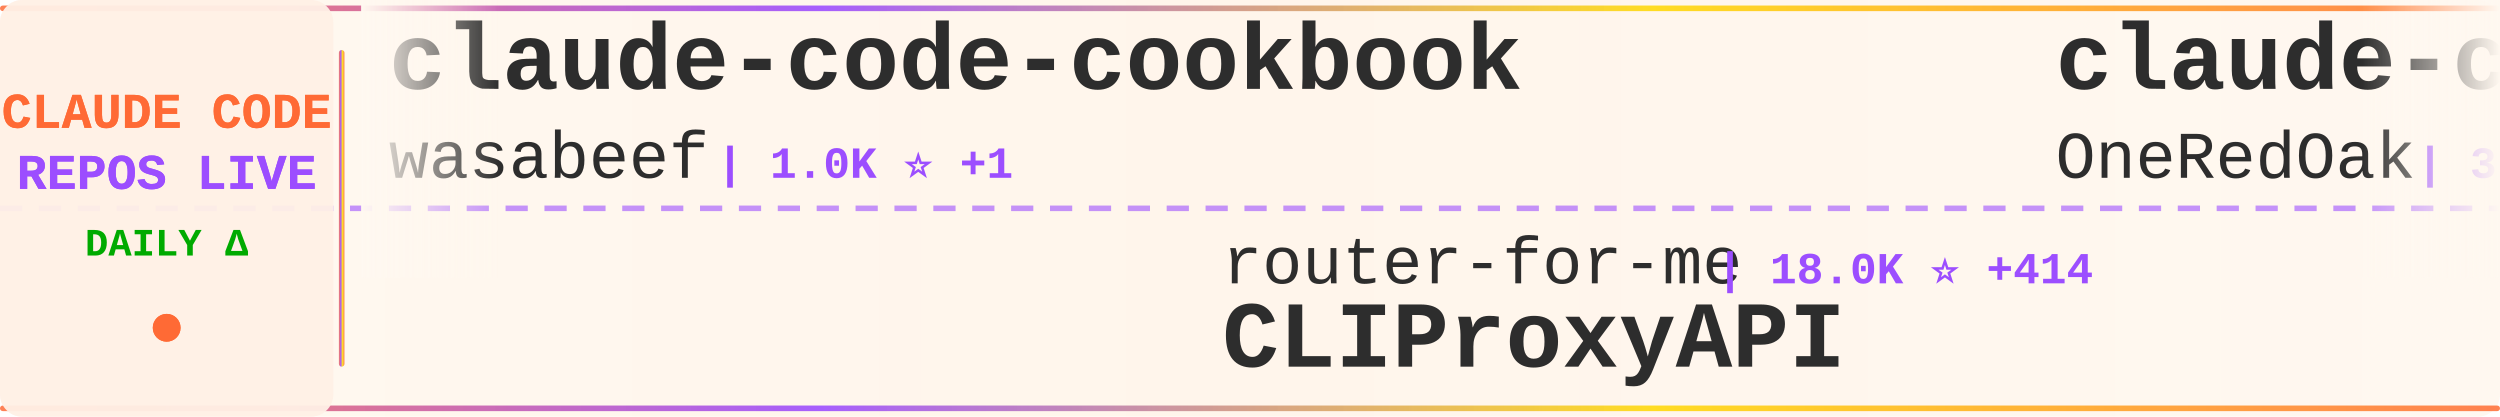
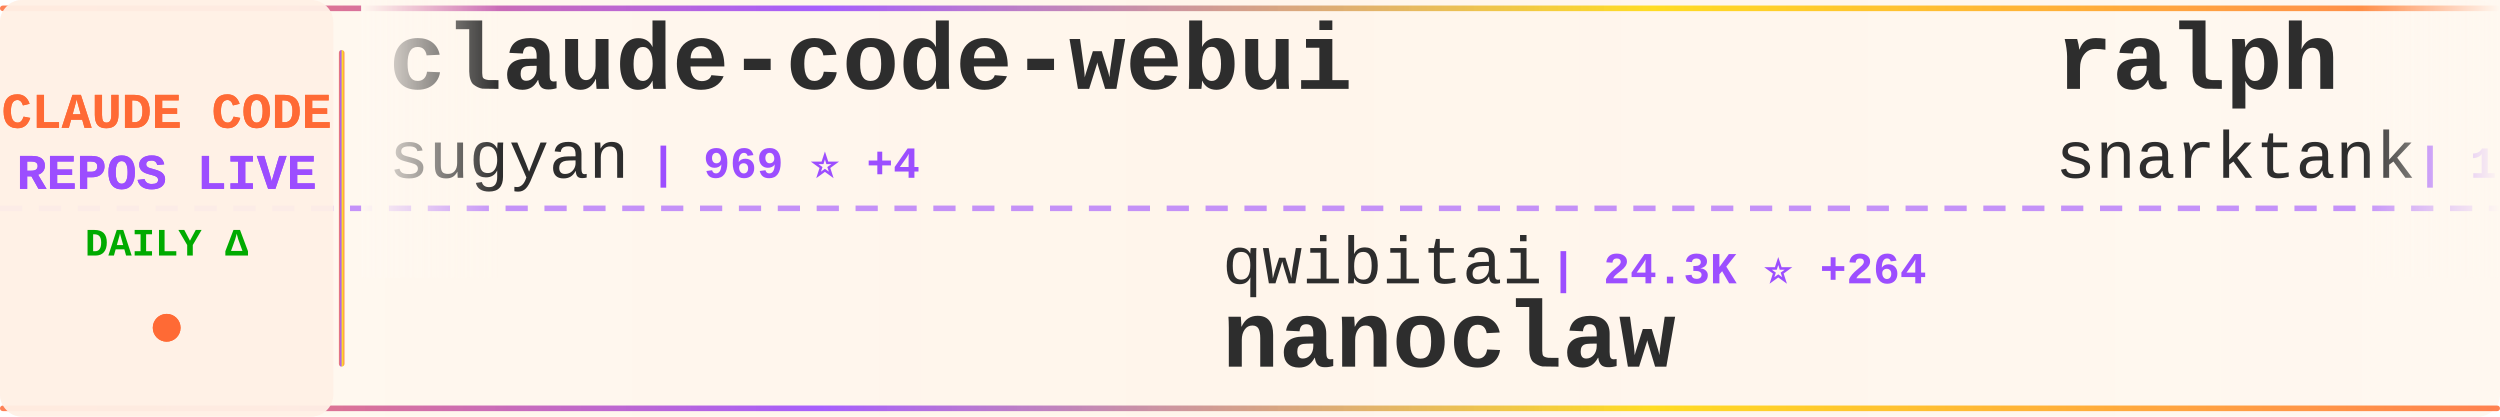
<svg xmlns="http://www.w3.org/2000/svg" width="900" height="150">
  <defs>
    <linearGradient id="tickerBg" x1="0%" y1="0%" x2="100%" y2="0%">
      <stop offset="0%" style="stop-color:#fff8f0;stop-opacity:0.98" />
      <stop offset="50%" style="stop-color:#fff5eb;stop-opacity:1" />
      <stop offset="100%" style="stop-color:#fff8f0;stop-opacity:0.98" />
    </linearGradient>
    <linearGradient id="borderGrad" x1="0%" y1="0%" x2="100%" y2="0%">
      <stop offset="0%" style="stop-color:#FF6B35;stop-opacity:0.85">
        <animate attributeName="stop-opacity" values="0.85;1;0.85" dur="2s" repeatCount="indefinite" />
      </stop>
      <stop offset="33%" style="stop-color:#9C4EFF;stop-opacity:0.9">
        <animate attributeName="stop-opacity" values="0.9;1;0.9" dur="2.2s" repeatCount="indefinite" />
      </stop>
      <stop offset="66%" style="stop-color:#FFD700;stop-opacity:0.85">
        <animate attributeName="stop-opacity" values="0.85;1;0.85" dur="1.8s" repeatCount="indefinite" />
      </stop>
      <stop offset="100%" style="stop-color:#FF6B35;stop-opacity:0.85">
        <animate attributeName="stop-opacity" values="0.85;1;0.85" dur="2s" repeatCount="indefinite" />
      </stop>
    </linearGradient>
    <filter id="textGlow">
      <feGaussianBlur stdDeviation="0.15" result="coloredBlur" />
      <feMerge>
        <feMergeNode in="coloredBlur" />
        <feMergeNode in="SourceGraphic" />
      </feMerge>
    </filter>
    <filter id="metricGlow">
      <feGaussianBlur stdDeviation="0.2" result="coloredBlur" />
      <feMerge>
        <feMergeNode in="coloredBlur" />
        <feMergeNode in="SourceGraphic" />
      </feMerge>
    </filter>
    <linearGradient id="leftFade" x1="0%" y1="0%" x2="100%" y2="0%">
      <stop offset="0%" style="stop-color:#fff8f0;stop-opacity:1" />
      <stop offset="100%" style="stop-color:#fff8f0;stop-opacity:0" />
    </linearGradient>
    <linearGradient id="rightFade" x1="0%" y1="0%" x2="100%" y2="0%">
      <stop offset="0%" style="stop-color:#fff8f0;stop-opacity:0" />
      <stop offset="100%" style="stop-color:#fff8f0;stop-opacity:1" />
    </linearGradient>
  </defs>
  <rect width="900" height="150" fill="url(#tickerBg)" rx="8" />
  <rect x="0" y="2" width="900" height="2" fill="url(#borderGrad)" rx="1" />
  <rect x="0" y="146" width="900" height="2" fill="url(#borderGrad)" rx="1" />
  <line x1="0" y1="75" x2="900" y2="75" stroke="#9C4EFF" stroke-width="2" stroke-dasharray="8 6" opacity="0.6" />
  <rect x="0" y="0" width="120" height="150" fill="#fff0e6" opacity="0.95" rx="8" />
  <text x="60" y="46" font-family="'Courier New', monospace" font-size="18" font-weight="bold" fill="#FF6B35" text-anchor="middle" filter="url(#textGlow)">
    CLAUDE CODE
  </text>
  <text x="60" y="68" font-family="'Courier New', monospace" font-size="18" font-weight="bold" fill="#9C4EFF" text-anchor="middle" filter="url(#textGlow)">
    REPOS LIVE
  </text>
  <text x="60" y="92" font-family="'Courier New', monospace" font-size="14" font-weight="bold" fill="#00aa00" text-anchor="middle">
    DAILY Δ
  </text>
  <circle cx="60" cy="118" r="5" fill="#FF6B35" filter="url(#metricGlow)">
    <animate attributeName="r" values="4;6;4" dur="1.5s" repeatCount="indefinite" />
    <animate attributeName="opacity" values="0.6;1;0.6" dur="1.5s" repeatCount="indefinite" />
  </circle>
  <rect x="122" y="18" width="2" height="114" fill="url(#borderGrad)" rx="1" />
  <clipPath id="tickerClip">
    <rect x="130" y="0" width="770" height="150" />
  </clipPath>
  <g clip-path="url(#tickerClip)">
    <g id="tickerItems">
      <animateTransform attributeName="transform" attributeType="XML" type="translate" from="0 0" to="-3000 0" dur="54s" repeatCount="indefinite" />
      <g transform="translate(0, 0)">
-         <text x="140" y="32" font-family="'Courier New', monospace" font-size="34" font-weight="bold" fill="#2d2d2d">claude-code-cookbook</text>
-         <text x="140" y="64" font-family="'Courier New', monospace" font-size="24" font-weight="normal" fill="#2d2d2d" opacity="1.0">wasabeef</text>
-         <text x="258" y="64" font-family="'Courier New', monospace" font-size="16" font-weight="bold" fill="#9C4EFF"> | 1.0K ⭐ +1</text>
+         <text x="140" y="32" font-family="'Courier New', monospace" font-size="34" font-weight="bold" fill="#2d2d2d">claude-code-webui</text>
+         <text x="140" y="64" font-family="'Courier New', monospace" font-size="24" font-weight="normal" fill="#2d2d2d" opacity="1.0">sugyan</text>
+         <text x="234" y="64" font-family="'Courier New', monospace" font-size="16" font-weight="bold" fill="#9C4EFF"> | 969 ⭐ +4</text>
      </g>
      <g transform="translate(300, 0)">
-         <text x="140" y="102" font-family="'Courier New', monospace" font-size="24" font-weight="normal" fill="#2d2d2d" opacity="1.0">router-for-me</text>
-         <text x="318" y="102" font-family="'Courier New', monospace" font-size="16" font-weight="bold" fill="#9C4EFF"> | 18.0K ⭐ +414</text>
-         <text x="140" y="132" font-family="'Courier New', monospace" font-size="34" font-weight="bold" fill="#2d2d2d">CLIProxyAPI</text>
+         <text x="140" y="102" font-family="'Courier New', monospace" font-size="24" font-weight="normal" fill="#2d2d2d" opacity="1.0">qwibitai</text>
+         <text x="258" y="102" font-family="'Courier New', monospace" font-size="16" font-weight="bold" fill="#9C4EFF"> | 24.3K ⭐ +264</text>
+         <text x="140" y="132" font-family="'Courier New', monospace" font-size="34" font-weight="bold" fill="#2d2d2d">nanoclaw</text>
      </g>
      <g transform="translate(600, 0)">
-         <text x="140" y="32" font-family="'Courier New', monospace" font-size="34" font-weight="bold" fill="#2d2d2d">claude-code-workflows</text>
-         <text x="140" y="64" font-family="'Courier New', monospace" font-size="24" font-weight="normal" fill="#2d2d2d" opacity="1.0">OneRedOak</text>
-         <text x="270" y="64" font-family="'Courier New', monospace" font-size="16" font-weight="bold" fill="#9C4EFF"> | 3.7K ⭐ +1</text>
+         <text x="140" y="32" font-family="'Courier New', monospace" font-size="34" font-weight="bold" fill="#2d2d2d">ralph</text>
+         <text x="140" y="64" font-family="'Courier New', monospace" font-size="24" font-weight="normal" fill="#2d2d2d" opacity="1.0">snarktank</text>
+         <text x="270" y="64" font-family="'Courier New', monospace" font-size="16" font-weight="bold" fill="#9C4EFF"> | 13.3K ⭐ +95</text>
      </g>
      <g transform="translate(900, 0)">
-         <text x="140" y="102" font-family="'Courier New', monospace" font-size="24" font-weight="normal" fill="#2d2d2d" opacity="1.0">obra</text>
-         <text x="210" y="102" font-family="'Courier New', monospace" font-size="16" font-weight="bold" fill="#9C4EFF"> | 97.1K ⭐ +3.6K</text>
-         <text x="140" y="132" font-family="'Courier New', monospace" font-size="34" font-weight="bold" fill="#2d2d2d">superpowers</text>
+         <text x="140" y="102" font-family="'Courier New', monospace" font-size="24" font-weight="normal" fill="#2d2d2d" opacity="1.0">cixingguangming55555</text>
+         <text x="402" y="102" font-family="'Courier New', monospace" font-size="16" font-weight="bold" fill="#9C4EFF"> | 2.5K ⭐</text>
+         <text x="140" y="132" font-family="'Courier New', monospace" font-size="34" font-weight="bold" fill="#2d2d2d">wechat-bot</text>
      </g>
      <g transform="translate(1200, 0)">
-         <text x="140" y="32" font-family="'Courier New', monospace" font-size="34" font-weight="bold" fill="#2d2d2d">claude-code-best-practic...</text>
-         <text x="140" y="64" font-family="'Courier New', monospace" font-size="24" font-weight="normal" fill="#2d2d2d" opacity="1.0">shanraisshan</text>
-         <text x="306" y="64" font-family="'Courier New', monospace" font-size="16" font-weight="bold" fill="#9C4EFF"> | 18.7K ⭐ +428</text>
+         <text x="140" y="32" font-family="'Courier New', monospace" font-size="34" font-weight="bold" fill="#2d2d2d">claude-code-guide</text>
+         <text x="140" y="64" font-family="'Courier New', monospace" font-size="24" font-weight="normal" fill="#2d2d2d" opacity="1.0">Cranot</text>
+         <text x="234" y="64" font-family="'Courier New', monospace" font-size="16" font-weight="bold" fill="#9C4EFF"> | 2.5K ⭐ +1</text>
      </g>
      <g transform="translate(1500, 0)">
-         <text x="140" y="102" font-family="'Courier New', monospace" font-size="24" font-weight="normal" fill="#2d2d2d" opacity="1.0">musistudio</text>
-         <text x="282" y="102" font-family="'Courier New', monospace" font-size="16" font-weight="bold" fill="#9C4EFF"> | 30.0K ⭐ +92</text>
-         <text x="140" y="132" font-family="'Courier New', monospace" font-size="34" font-weight="bold" fill="#2d2d2d">claude-code-router</text>
+         <text x="140" y="102" font-family="'Courier New', monospace" font-size="24" font-weight="normal" fill="#2d2d2d" opacity="1.0">lst97</text>
+         <text x="222" y="102" font-family="'Courier New', monospace" font-size="16" font-weight="bold" fill="#9C4EFF"> | 1.5K ⭐</text>
+         <text x="140" y="132" font-family="'Courier New', monospace" font-size="34" font-weight="bold" fill="#2d2d2d">claude-code-sub-agents</text>
      </g>
      <g transform="translate(1800, 0)">
-         <text x="140" y="32" font-family="'Courier New', monospace" font-size="34" font-weight="bold" fill="#2d2d2d">happy</text>
-         <text x="140" y="64" font-family="'Courier New', monospace" font-size="24" font-weight="normal" fill="#2d2d2d" opacity="1.0">slopus</text>
-         <text x="234" y="64" font-family="'Courier New', monospace" font-size="16" font-weight="bold" fill="#9C4EFF"> | 15.7K ⭐ +133</text>
+         <text x="140" y="32" font-family="'Courier New', monospace" font-size="34" font-weight="bold" fill="#2d2d2d">notebooklm-skill</text>
+         <text x="140" y="64" font-family="'Courier New', monospace" font-size="24" font-weight="normal" fill="#2d2d2d" opacity="1.0">PleasePrompto</text>
+         <text x="318" y="64" font-family="'Courier New', monospace" font-size="16" font-weight="bold" fill="#9C4EFF"> | 4.7K ⭐ +47</text>
      </g>
      <g transform="translate(2100, 0)">
-         <text x="140" y="102" font-family="'Courier New', monospace" font-size="24" font-weight="normal" fill="#2d2d2d" opacity="1.0">pedrohcgs</text>
-         <text x="270" y="102" font-family="'Courier New', monospace" font-size="16" font-weight="bold" fill="#9C4EFF"> | 686 ⭐ +15</text>
-         <text x="140" y="132" font-family="'Courier New', monospace" font-size="34" font-weight="bold" fill="#2d2d2d">claude-code-my-workflow</text>
+         <text x="140" y="102" font-family="'Courier New', monospace" font-size="24" font-weight="normal" fill="#2d2d2d" opacity="1.0">Maciek-roboblog</text>
+         <text x="342" y="102" font-family="'Courier New', monospace" font-size="16" font-weight="bold" fill="#9C4EFF"> | 7.0K ⭐ +22</text>
+         <text x="140" y="132" font-family="'Courier New', monospace" font-size="34" font-weight="bold" fill="#2d2d2d">Claude-Code-Usage-Monito...</text>
      </g>
      <g transform="translate(2400, 0)">
-         <text x="140" y="32" font-family="'Courier New', monospace" font-size="34" font-weight="bold" fill="#2d2d2d">claude-code-telegram</text>
-         <text x="140" y="64" font-family="'Courier New', monospace" font-size="24" font-weight="normal" fill="#2d2d2d" opacity="1.0">RichardAtCT</text>
-         <text x="294" y="64" font-family="'Courier New', monospace" font-size="16" font-weight="bold" fill="#9C4EFF"> | 2.1K ⭐ +14</text>
+         <text x="140" y="32" font-family="'Courier New', monospace" font-size="34" font-weight="bold" fill="#2d2d2d">ralph-claude-code</text>
+         <text x="140" y="64" font-family="'Courier New', monospace" font-size="24" font-weight="normal" fill="#2d2d2d" opacity="1.0">frankbria</text>
+         <text x="270" y="64" font-family="'Courier New', monospace" font-size="16" font-weight="bold" fill="#9C4EFF"> | 8.0K ⭐ +35</text>
      </g>
      <g transform="translate(2700, 0)">
-         <text x="140" y="102" font-family="'Courier New', monospace" font-size="24" font-weight="normal" fill="#2d2d2d" opacity="1.0">darcyegb</text>
-         <text x="258" y="102" font-family="'Courier New', monospace" font-size="16" font-weight="bold" fill="#9C4EFF"> | 604 ⭐ +3</text>
-         <text x="140" y="132" font-family="'Courier New', monospace" font-size="34" font-weight="bold" fill="#2d2d2d">ClaudeCodeAgents</text>
+         <text x="140" y="102" font-family="'Courier New', monospace" font-size="24" font-weight="normal" fill="#2d2d2d" opacity="1.0">jeremylongshore</text>
+         <text x="342" y="102" font-family="'Courier New', monospace" font-size="16" font-weight="bold" fill="#9C4EFF"> | 1.6K ⭐ +4</text>
+         <text x="140" y="132" font-family="'Courier New', monospace" font-size="34" font-weight="bold" fill="#2d2d2d">claude-code-plugins-plus...</text>
      </g>
      <g transform="translate(3000, 0)">
-         <text x="140" y="32" font-family="'Courier New', monospace" font-size="34" font-weight="bold" fill="#2d2d2d">claude-code-cookbook</text>
-         <text x="140" y="64" font-family="'Courier New', monospace" font-size="24" font-weight="normal" fill="#2d2d2d" opacity="1.0">wasabeef</text>
-         <text x="258" y="64" font-family="'Courier New', monospace" font-size="16" font-weight="bold" fill="#9C4EFF"> | 1.0K ⭐ +1</text>
+         <text x="140" y="32" font-family="'Courier New', monospace" font-size="34" font-weight="bold" fill="#2d2d2d">claude-code-webui</text>
+         <text x="140" y="64" font-family="'Courier New', monospace" font-size="24" font-weight="normal" fill="#2d2d2d" opacity="1.0">sugyan</text>
+         <text x="234" y="64" font-family="'Courier New', monospace" font-size="16" font-weight="bold" fill="#9C4EFF"> | 969 ⭐ +4</text>
      </g>
      <g transform="translate(3300, 0)">
-         <text x="140" y="102" font-family="'Courier New', monospace" font-size="24" font-weight="normal" fill="#2d2d2d" opacity="1.0">router-for-me</text>
-         <text x="318" y="102" font-family="'Courier New', monospace" font-size="16" font-weight="bold" fill="#9C4EFF"> | 18.0K ⭐ +414</text>
-         <text x="140" y="132" font-family="'Courier New', monospace" font-size="34" font-weight="bold" fill="#2d2d2d">CLIProxyAPI</text>
+         <text x="140" y="102" font-family="'Courier New', monospace" font-size="24" font-weight="normal" fill="#2d2d2d" opacity="1.0">qwibitai</text>
+         <text x="258" y="102" font-family="'Courier New', monospace" font-size="16" font-weight="bold" fill="#9C4EFF"> | 24.3K ⭐ +264</text>
+         <text x="140" y="132" font-family="'Courier New', monospace" font-size="34" font-weight="bold" fill="#2d2d2d">nanoclaw</text>
      </g>
      <g transform="translate(3600, 0)">
-         <text x="140" y="32" font-family="'Courier New', monospace" font-size="34" font-weight="bold" fill="#2d2d2d">claude-code-workflows</text>
-         <text x="140" y="64" font-family="'Courier New', monospace" font-size="24" font-weight="normal" fill="#2d2d2d" opacity="1.0">OneRedOak</text>
-         <text x="270" y="64" font-family="'Courier New', monospace" font-size="16" font-weight="bold" fill="#9C4EFF"> | 3.7K ⭐ +1</text>
+         <text x="140" y="32" font-family="'Courier New', monospace" font-size="34" font-weight="bold" fill="#2d2d2d">ralph</text>
+         <text x="140" y="64" font-family="'Courier New', monospace" font-size="24" font-weight="normal" fill="#2d2d2d" opacity="1.0">snarktank</text>
+         <text x="270" y="64" font-family="'Courier New', monospace" font-size="16" font-weight="bold" fill="#9C4EFF"> | 13.3K ⭐ +95</text>
      </g>
      <g transform="translate(3900, 0)">
-         <text x="140" y="102" font-family="'Courier New', monospace" font-size="24" font-weight="normal" fill="#2d2d2d" opacity="1.0">obra</text>
-         <text x="210" y="102" font-family="'Courier New', monospace" font-size="16" font-weight="bold" fill="#9C4EFF"> | 97.1K ⭐ +3.6K</text>
-         <text x="140" y="132" font-family="'Courier New', monospace" font-size="34" font-weight="bold" fill="#2d2d2d">superpowers</text>
+         <text x="140" y="102" font-family="'Courier New', monospace" font-size="24" font-weight="normal" fill="#2d2d2d" opacity="1.0">cixingguangming55555</text>
+         <text x="402" y="102" font-family="'Courier New', monospace" font-size="16" font-weight="bold" fill="#9C4EFF"> | 2.5K ⭐</text>
+         <text x="140" y="132" font-family="'Courier New', monospace" font-size="34" font-weight="bold" fill="#2d2d2d">wechat-bot</text>
      </g>
    </g>
  </g>
  <rect x="130" y="0" width="50" height="100" fill="url(#leftFade)" />
  <rect x="850" y="0" width="50" height="100" fill="url(#rightFade)" />
</svg>
